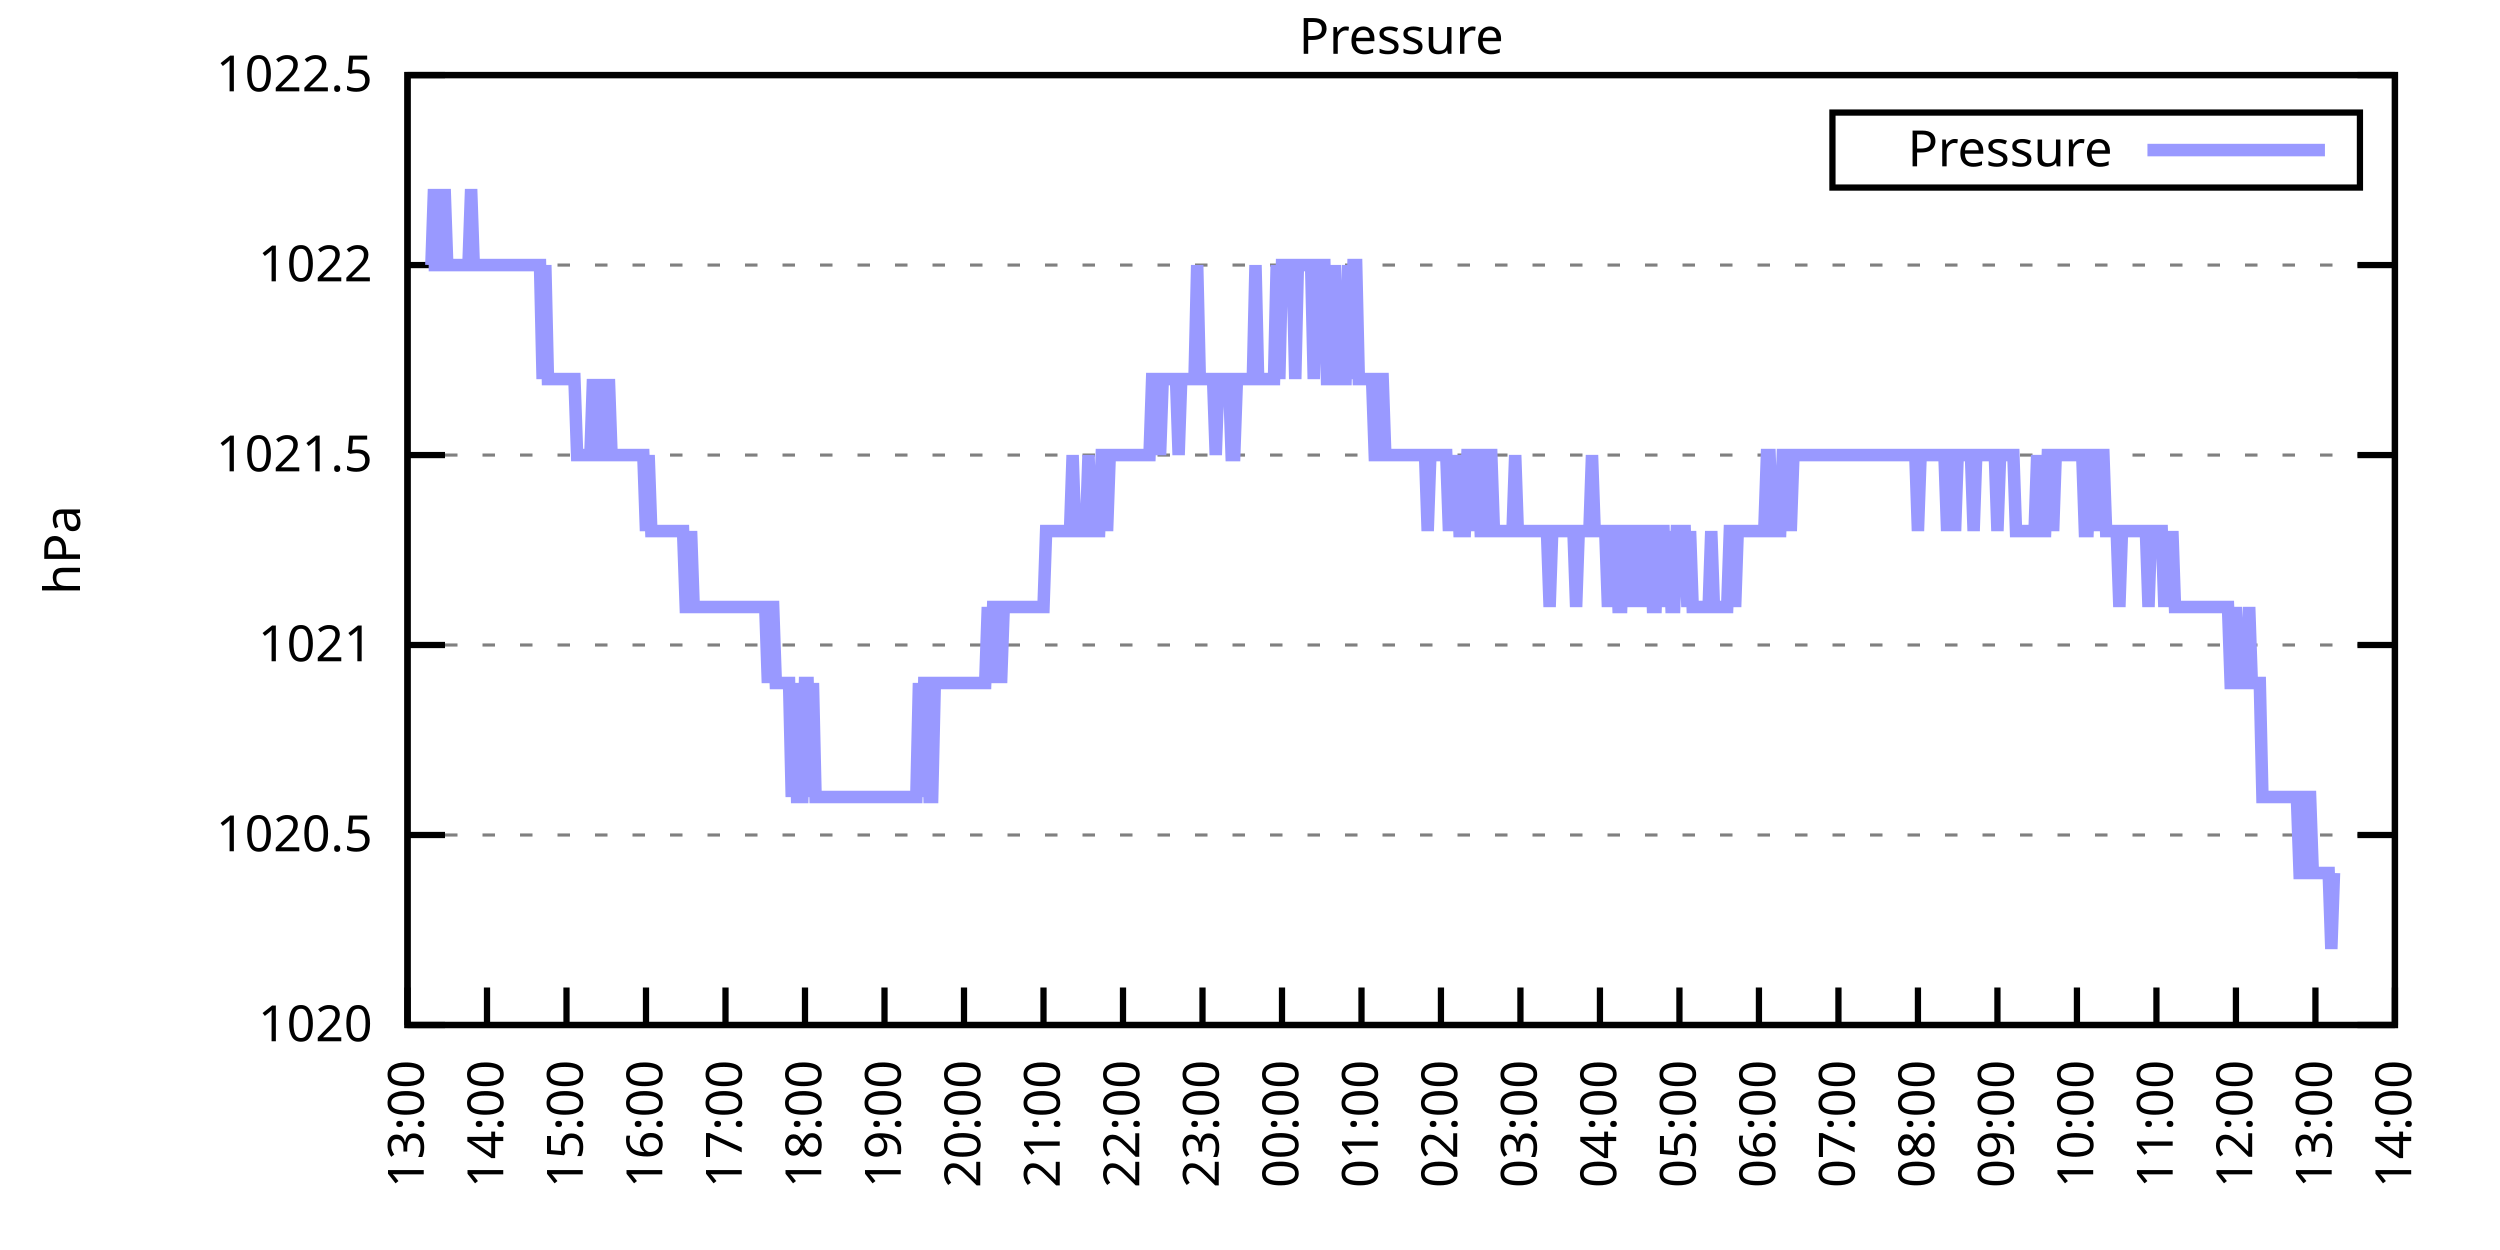
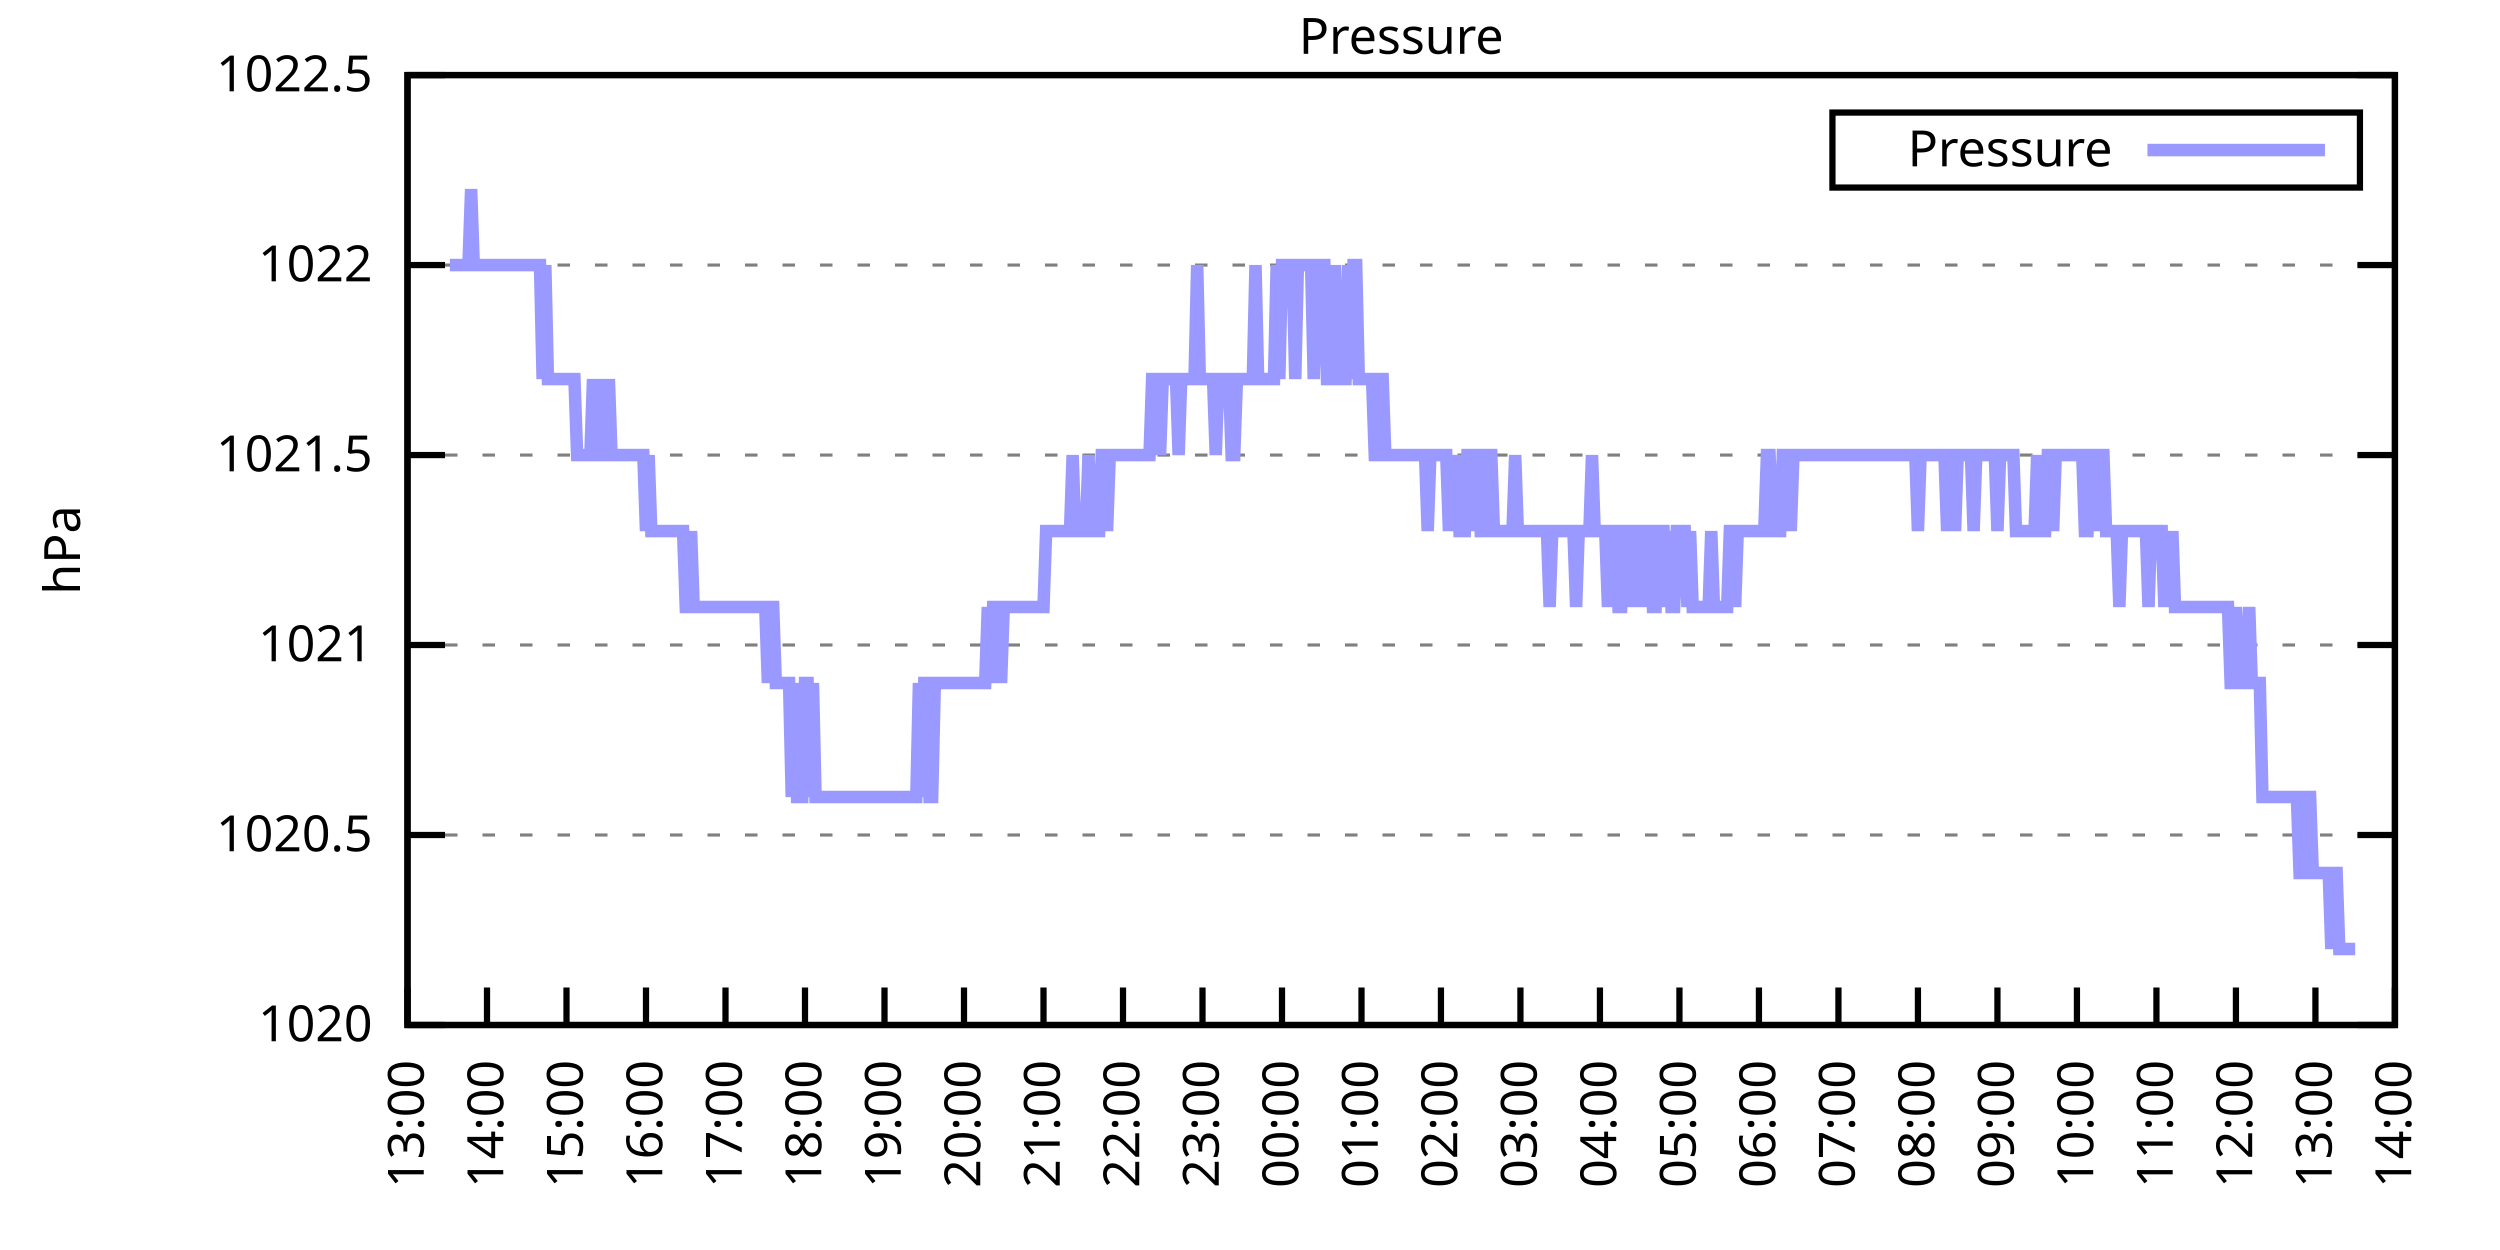
<svg xmlns="http://www.w3.org/2000/svg" xmlns:xlink="http://www.w3.org/1999/xlink" width="400" height="200" viewBox="0 0 400 200">
  <g id="gnuplot_canvas">
    <rect x="0" y="0" width="400" height="200" fill="none" />
    <defs>
      <circle id="gpDot" r="0.5" stroke-width="0.5" stroke="currentColor" />
      <path id="gpPt0" stroke-width="0.333" stroke="currentColor" d="M-1,0 h2 M0,-1 v2" />
      <path id="gpPt1" stroke-width="0.333" stroke="currentColor" d="M-1,-1 L1,1 M1,-1 L-1,1" />
      <path id="gpPt2" stroke-width="0.333" stroke="currentColor" d="M-1,0 L1,0 M0,-1 L0,1 M-1,-1 L1,1 M-1,1 L1,-1" />
      <rect id="gpPt3" stroke-width="0.333" stroke="currentColor" x="-1" y="-1" width="2" height="2" />
      <rect id="gpPt4" stroke-width="0.333" stroke="currentColor" fill="currentColor" x="-1" y="-1" width="2" height="2" />
      <circle id="gpPt5" stroke-width="0.333" stroke="currentColor" cx="0" cy="0" r="1" />
      <use xlink:href="#gpPt5" id="gpPt6" fill="currentColor" stroke="none" />
      <path id="gpPt7" stroke-width="0.333" stroke="currentColor" d="M0,-1.33 L-1.33,0.67 L1.33,0.67 z" />
      <use xlink:href="#gpPt7" id="gpPt8" fill="currentColor" stroke="none" />
      <use xlink:href="#gpPt7" id="gpPt9" stroke="currentColor" transform="rotate(180)" />
      <use xlink:href="#gpPt9" id="gpPt10" fill="currentColor" stroke="none" />
      <use xlink:href="#gpPt3" id="gpPt11" stroke="currentColor" transform="rotate(45)" />
      <use xlink:href="#gpPt11" id="gpPt12" fill="currentColor" stroke="none" />
      <path id="gpPt13" stroke-width="0.333" stroke="currentColor" d="M0,1.330 L1.265,0.411 L0.782,-1.067 L-0.782,-1.076 L-1.265,0.411 z" />
      <use xlink:href="#gpPt13" id="gpPt14" fill="currentColor" stroke="none" />
      <filter id="textbox" filterUnits="objectBoundingBox" x="0" y="0" height="1" width="1">
        <feFlood flood-color="white" flood-opacity="1" result="bgnd" />
        <feComposite in="SourceGraphic" in2="bgnd" operator="atop" />
      </filter>
      <filter id="greybox" filterUnits="objectBoundingBox" x="0" y="0" height="1" width="1">
        <feFlood flood-color="lightgrey" flood-opacity="1" result="grey" />
        <feComposite in="SourceGraphic" in2="grey" operator="atop" />
      </filter>
    </defs>
    <g fill="none" color="white" stroke="currentColor" stroke-width="1.00" stroke-linecap="butt" stroke-linejoin="miter">
</g>
    <g fill="none" color="black" stroke="currentColor" stroke-width="1.00" stroke-linecap="butt" stroke-linejoin="miter">
      <g stroke="none" shape-rendering="crispEdges">
        <polygon fill="rgb(255, 255, 255)" points="65.20,164.00 383.18,164.00 383.18,12.02 65.20,12.02 " />
      </g>
    </g>
    <g fill="none" color="black" stroke="currentColor" stroke-width="1.00" stroke-linecap="butt" stroke-linejoin="miter">
</g>
    <g fill="none" color="black" stroke="black" stroke-width="0.50" stroke-linecap="butt" stroke-linejoin="miter">
</g>
    <g fill="none" color="gray" stroke="currentColor" stroke-width="0.50" stroke-linecap="butt" stroke-linejoin="miter">
      <path stroke="gray" stroke-dasharray="2,4" class="gridline" d="M65.20,164.00 L383.19,164.00  " />
    </g>
    <g fill="none" color="gray" stroke="gray" stroke-width="1.00" stroke-linecap="butt" stroke-linejoin="miter">
</g>
    <g fill="none" color="black" stroke="currentColor" stroke-width="1.00" stroke-linecap="butt" stroke-linejoin="miter">
      <path stroke="black" d="M65.20,164.00 L71.20,164.00 M383.19,164.00 L377.19,164.00  " />
      <g transform="translate(59.60,166.60)" stroke="none" fill="black" font-family="Sans" font-size="8.00" text-anchor="end">
        <text>
          <tspan font-family="Sans"> 1020</tspan>
        </text>
      </g>
    </g>
    <g fill="none" color="black" stroke="currentColor" stroke-width="1.00" stroke-linecap="butt" stroke-linejoin="miter">
</g>
    <g fill="none" color="black" stroke="black" stroke-width="0.50" stroke-linecap="butt" stroke-linejoin="miter">
</g>
    <g fill="none" color="gray" stroke="currentColor" stroke-width="0.50" stroke-linecap="butt" stroke-linejoin="miter">
      <path stroke="gray" stroke-dasharray="2,4" class="gridline" d="M65.20,133.60 L383.19,133.60  " />
    </g>
    <g fill="none" color="gray" stroke="gray" stroke-width="1.00" stroke-linecap="butt" stroke-linejoin="miter">
</g>
    <g fill="none" color="black" stroke="currentColor" stroke-width="1.00" stroke-linecap="butt" stroke-linejoin="miter">
      <path stroke="black" d="M65.20,133.60 L71.20,133.60 M383.19,133.60 L377.19,133.60  " />
      <g transform="translate(59.60,136.20)" stroke="none" fill="black" font-family="Sans" font-size="8.00" text-anchor="end">
        <text>
          <tspan font-family="Sans"> 1020.5</tspan>
        </text>
      </g>
    </g>
    <g fill="none" color="black" stroke="currentColor" stroke-width="1.00" stroke-linecap="butt" stroke-linejoin="miter">
</g>
    <g fill="none" color="black" stroke="black" stroke-width="0.50" stroke-linecap="butt" stroke-linejoin="miter">
</g>
    <g fill="none" color="gray" stroke="currentColor" stroke-width="0.50" stroke-linecap="butt" stroke-linejoin="miter">
      <path stroke="gray" stroke-dasharray="2,4" class="gridline" d="M65.20,103.20 L383.19,103.20  " />
    </g>
    <g fill="none" color="gray" stroke="gray" stroke-width="1.00" stroke-linecap="butt" stroke-linejoin="miter">
</g>
    <g fill="none" color="black" stroke="currentColor" stroke-width="1.00" stroke-linecap="butt" stroke-linejoin="miter">
      <path stroke="black" d="M65.20,103.20 L71.20,103.20 M383.19,103.20 L377.19,103.20  " />
      <g transform="translate(59.60,105.80)" stroke="none" fill="black" font-family="Sans" font-size="8.00" text-anchor="end">
        <text>
          <tspan font-family="Sans"> 1021</tspan>
        </text>
      </g>
    </g>
    <g fill="none" color="black" stroke="currentColor" stroke-width="1.00" stroke-linecap="butt" stroke-linejoin="miter">
</g>
    <g fill="none" color="black" stroke="black" stroke-width="0.50" stroke-linecap="butt" stroke-linejoin="miter">
</g>
    <g fill="none" color="gray" stroke="currentColor" stroke-width="0.50" stroke-linecap="butt" stroke-linejoin="miter">
      <path stroke="gray" stroke-dasharray="2,4" class="gridline" d="M65.20,72.81 L383.19,72.81  " />
    </g>
    <g fill="none" color="gray" stroke="gray" stroke-width="1.00" stroke-linecap="butt" stroke-linejoin="miter">
</g>
    <g fill="none" color="black" stroke="currentColor" stroke-width="1.00" stroke-linecap="butt" stroke-linejoin="miter">
      <path stroke="black" d="M65.20,72.81 L71.20,72.81 M383.19,72.81 L377.19,72.81  " />
      <g transform="translate(59.60,75.41)" stroke="none" fill="black" font-family="Sans" font-size="8.00" text-anchor="end">
        <text>
          <tspan font-family="Sans"> 1021.5</tspan>
        </text>
      </g>
    </g>
    <g fill="none" color="black" stroke="currentColor" stroke-width="1.00" stroke-linecap="butt" stroke-linejoin="miter">
</g>
    <g fill="none" color="black" stroke="black" stroke-width="0.50" stroke-linecap="butt" stroke-linejoin="miter">
</g>
    <g fill="none" color="gray" stroke="currentColor" stroke-width="0.50" stroke-linecap="butt" stroke-linejoin="miter">
      <path stroke="gray" stroke-dasharray="2,4" class="gridline" d="M65.20,42.41 L383.19,42.41  " />
    </g>
    <g fill="none" color="gray" stroke="gray" stroke-width="1.00" stroke-linecap="butt" stroke-linejoin="miter">
</g>
    <g fill="none" color="black" stroke="currentColor" stroke-width="1.00" stroke-linecap="butt" stroke-linejoin="miter">
      <path stroke="black" d="M65.20,42.41 L71.20,42.41 M383.19,42.41 L377.19,42.41  " />
      <g transform="translate(59.60,45.01)" stroke="none" fill="black" font-family="Sans" font-size="8.00" text-anchor="end">
        <text>
          <tspan font-family="Sans"> 1022</tspan>
        </text>
      </g>
    </g>
    <g fill="none" color="black" stroke="currentColor" stroke-width="1.00" stroke-linecap="butt" stroke-linejoin="miter">
</g>
    <g fill="none" color="black" stroke="black" stroke-width="0.50" stroke-linecap="butt" stroke-linejoin="miter">
</g>
    <g fill="none" color="gray" stroke="currentColor" stroke-width="0.50" stroke-linecap="butt" stroke-linejoin="miter">
      <path stroke="gray" stroke-dasharray="2,4" class="gridline" d="M65.20,12.01 L383.19,12.01  " />
    </g>
    <g fill="none" color="gray" stroke="gray" stroke-width="1.00" stroke-linecap="butt" stroke-linejoin="miter">
</g>
    <g fill="none" color="black" stroke="currentColor" stroke-width="1.00" stroke-linecap="butt" stroke-linejoin="miter">
      <path stroke="black" d="M65.20,12.01 L71.20,12.01 M383.19,12.01 L377.19,12.01  " />
      <g transform="translate(59.60,14.61)" stroke="none" fill="black" font-family="Sans" font-size="8.00" text-anchor="end">
        <text>
          <tspan font-family="Sans"> 1022.5</tspan>
        </text>
      </g>
    </g>
    <g fill="none" color="black" stroke="currentColor" stroke-width="1.00" stroke-linecap="butt" stroke-linejoin="miter">
      <path stroke="black" d="M65.20,164.00 L65.20,158.00  " />
      <g transform="translate(67.80,169.60) rotate(270.00)" stroke="none" fill="black" font-family="Sans" font-size="8.00" text-anchor="end">
        <text>
          <tspan font-family="Sans">13:00</tspan>
        </text>
      </g>
    </g>
    <g fill="none" color="black" stroke="currentColor" stroke-width="1.00" stroke-linecap="butt" stroke-linejoin="miter">
      <path stroke="black" d="M77.92,164.00 L77.92,158.00  " />
      <g transform="translate(80.52,169.60) rotate(270.00)" stroke="none" fill="black" font-family="Sans" font-size="8.00" text-anchor="end">
        <text>
          <tspan font-family="Sans">14:00</tspan>
        </text>
      </g>
    </g>
    <g fill="none" color="black" stroke="currentColor" stroke-width="1.00" stroke-linecap="butt" stroke-linejoin="miter">
      <path stroke="black" d="M90.64,164.00 L90.64,158.00  " />
      <g transform="translate(93.24,169.60) rotate(270.00)" stroke="none" fill="black" font-family="Sans" font-size="8.00" text-anchor="end">
        <text>
          <tspan font-family="Sans">15:00</tspan>
        </text>
      </g>
    </g>
    <g fill="none" color="black" stroke="currentColor" stroke-width="1.00" stroke-linecap="butt" stroke-linejoin="miter">
      <path stroke="black" d="M103.36,164.00 L103.36,158.00  " />
      <g transform="translate(105.96,169.60) rotate(270.00)" stroke="none" fill="black" font-family="Sans" font-size="8.00" text-anchor="end">
        <text>
          <tspan font-family="Sans">16:00</tspan>
        </text>
      </g>
    </g>
    <g fill="none" color="black" stroke="currentColor" stroke-width="1.00" stroke-linecap="butt" stroke-linejoin="miter">
      <path stroke="black" d="M116.08,164.00 L116.08,158.00  " />
      <g transform="translate(118.68,169.60) rotate(270.00)" stroke="none" fill="black" font-family="Sans" font-size="8.00" text-anchor="end">
        <text>
          <tspan font-family="Sans">17:00</tspan>
        </text>
      </g>
    </g>
    <g fill="none" color="black" stroke="currentColor" stroke-width="1.00" stroke-linecap="butt" stroke-linejoin="miter">
      <path stroke="black" d="M128.80,164.00 L128.80,158.00  " />
      <g transform="translate(131.40,169.60) rotate(270.00)" stroke="none" fill="black" font-family="Sans" font-size="8.00" text-anchor="end">
        <text>
          <tspan font-family="Sans">18:00</tspan>
        </text>
      </g>
    </g>
    <g fill="none" color="black" stroke="currentColor" stroke-width="1.00" stroke-linecap="butt" stroke-linejoin="miter">
      <path stroke="black" d="M141.52,164.00 L141.52,158.00  " />
      <g transform="translate(144.12,169.60) rotate(270.00)" stroke="none" fill="black" font-family="Sans" font-size="8.00" text-anchor="end">
        <text>
          <tspan font-family="Sans">19:00</tspan>
        </text>
      </g>
    </g>
    <g fill="none" color="black" stroke="currentColor" stroke-width="1.00" stroke-linecap="butt" stroke-linejoin="miter">
      <path stroke="black" d="M154.24,164.00 L154.24,158.00  " />
      <g transform="translate(156.84,169.60) rotate(270.00)" stroke="none" fill="black" font-family="Sans" font-size="8.00" text-anchor="end">
        <text>
          <tspan font-family="Sans">20:00</tspan>
        </text>
      </g>
    </g>
    <g fill="none" color="black" stroke="currentColor" stroke-width="1.00" stroke-linecap="butt" stroke-linejoin="miter">
      <path stroke="black" d="M166.96,164.00 L166.96,158.00  " />
      <g transform="translate(169.56,169.60) rotate(270.00)" stroke="none" fill="black" font-family="Sans" font-size="8.00" text-anchor="end">
        <text>
          <tspan font-family="Sans">21:00</tspan>
        </text>
      </g>
    </g>
    <g fill="none" color="black" stroke="currentColor" stroke-width="1.00" stroke-linecap="butt" stroke-linejoin="miter">
      <path stroke="black" d="M179.68,164.00 L179.68,158.00  " />
      <g transform="translate(182.28,169.60) rotate(270.00)" stroke="none" fill="black" font-family="Sans" font-size="8.00" text-anchor="end">
        <text>
          <tspan font-family="Sans">22:00</tspan>
        </text>
      </g>
    </g>
    <g fill="none" color="black" stroke="currentColor" stroke-width="1.00" stroke-linecap="butt" stroke-linejoin="miter">
      <path stroke="black" d="M192.40,164.00 L192.40,158.00  " />
      <g transform="translate(195.00,169.60) rotate(270.00)" stroke="none" fill="black" font-family="Sans" font-size="8.00" text-anchor="end">
        <text>
          <tspan font-family="Sans">23:00</tspan>
        </text>
      </g>
    </g>
    <g fill="none" color="black" stroke="currentColor" stroke-width="1.00" stroke-linecap="butt" stroke-linejoin="miter">
      <path stroke="black" d="M205.12,164.00 L205.12,158.00  " />
      <g transform="translate(207.72,169.60) rotate(270.00)" stroke="none" fill="black" font-family="Sans" font-size="8.00" text-anchor="end">
        <text>
          <tspan font-family="Sans">00:00</tspan>
        </text>
      </g>
    </g>
    <g fill="none" color="black" stroke="currentColor" stroke-width="1.00" stroke-linecap="butt" stroke-linejoin="miter">
      <path stroke="black" d="M217.84,164.00 L217.84,158.00  " />
      <g transform="translate(220.44,169.60) rotate(270.00)" stroke="none" fill="black" font-family="Sans" font-size="8.00" text-anchor="end">
        <text>
          <tspan font-family="Sans">01:00</tspan>
        </text>
      </g>
    </g>
    <g fill="none" color="black" stroke="currentColor" stroke-width="1.00" stroke-linecap="butt" stroke-linejoin="miter">
      <path stroke="black" d="M230.55,164.00 L230.55,158.00  " />
      <g transform="translate(233.15,169.60) rotate(270.00)" stroke="none" fill="black" font-family="Sans" font-size="8.00" text-anchor="end">
        <text>
          <tspan font-family="Sans">02:00</tspan>
        </text>
      </g>
    </g>
    <g fill="none" color="black" stroke="currentColor" stroke-width="1.00" stroke-linecap="butt" stroke-linejoin="miter">
      <path stroke="black" d="M243.27,164.00 L243.27,158.00  " />
      <g transform="translate(245.87,169.60) rotate(270.00)" stroke="none" fill="black" font-family="Sans" font-size="8.00" text-anchor="end">
        <text>
          <tspan font-family="Sans">03:00</tspan>
        </text>
      </g>
    </g>
    <g fill="none" color="black" stroke="currentColor" stroke-width="1.00" stroke-linecap="butt" stroke-linejoin="miter">
      <path stroke="black" d="M255.99,164.00 L255.99,158.00  " />
      <g transform="translate(258.59,169.60) rotate(270.00)" stroke="none" fill="black" font-family="Sans" font-size="8.00" text-anchor="end">
        <text>
          <tspan font-family="Sans">04:00</tspan>
        </text>
      </g>
    </g>
    <g fill="none" color="black" stroke="currentColor" stroke-width="1.00" stroke-linecap="butt" stroke-linejoin="miter">
      <path stroke="black" d="M268.71,164.00 L268.71,158.00  " />
      <g transform="translate(271.31,169.60) rotate(270.00)" stroke="none" fill="black" font-family="Sans" font-size="8.00" text-anchor="end">
        <text>
          <tspan font-family="Sans">05:00</tspan>
        </text>
      </g>
    </g>
    <g fill="none" color="black" stroke="currentColor" stroke-width="1.00" stroke-linecap="butt" stroke-linejoin="miter">
      <path stroke="black" d="M281.43,164.00 L281.43,158.00  " />
      <g transform="translate(284.03,169.60) rotate(270.00)" stroke="none" fill="black" font-family="Sans" font-size="8.00" text-anchor="end">
        <text>
          <tspan font-family="Sans">06:00</tspan>
        </text>
      </g>
    </g>
    <g fill="none" color="black" stroke="currentColor" stroke-width="1.00" stroke-linecap="butt" stroke-linejoin="miter">
      <path stroke="black" d="M294.15,164.00 L294.15,158.00  " />
      <g transform="translate(296.75,169.60) rotate(270.00)" stroke="none" fill="black" font-family="Sans" font-size="8.00" text-anchor="end">
        <text>
          <tspan font-family="Sans">07:00</tspan>
        </text>
      </g>
    </g>
    <g fill="none" color="black" stroke="currentColor" stroke-width="1.00" stroke-linecap="butt" stroke-linejoin="miter">
      <path stroke="black" d="M306.87,164.00 L306.87,158.00  " />
      <g transform="translate(309.47,169.60) rotate(270.00)" stroke="none" fill="black" font-family="Sans" font-size="8.00" text-anchor="end">
        <text>
          <tspan font-family="Sans">08:00</tspan>
        </text>
      </g>
    </g>
    <g fill="none" color="black" stroke="currentColor" stroke-width="1.00" stroke-linecap="butt" stroke-linejoin="miter">
      <path stroke="black" d="M319.59,164.00 L319.59,158.00  " />
      <g transform="translate(322.19,169.60) rotate(270.00)" stroke="none" fill="black" font-family="Sans" font-size="8.00" text-anchor="end">
        <text>
          <tspan font-family="Sans">09:00</tspan>
        </text>
      </g>
    </g>
    <g fill="none" color="black" stroke="currentColor" stroke-width="1.00" stroke-linecap="butt" stroke-linejoin="miter">
      <path stroke="black" d="M332.31,164.00 L332.31,158.00  " />
      <g transform="translate(334.91,169.60) rotate(270.00)" stroke="none" fill="black" font-family="Sans" font-size="8.00" text-anchor="end">
        <text>
          <tspan font-family="Sans">10:00</tspan>
        </text>
      </g>
    </g>
    <g fill="none" color="black" stroke="currentColor" stroke-width="1.00" stroke-linecap="butt" stroke-linejoin="miter">
      <path stroke="black" d="M345.03,164.00 L345.03,158.00  " />
      <g transform="translate(347.63,169.60) rotate(270.00)" stroke="none" fill="black" font-family="Sans" font-size="8.00" text-anchor="end">
        <text>
          <tspan font-family="Sans">11:00</tspan>
        </text>
      </g>
    </g>
    <g fill="none" color="black" stroke="currentColor" stroke-width="1.00" stroke-linecap="butt" stroke-linejoin="miter">
      <path stroke="black" d="M357.75,164.00 L357.75,158.00  " />
      <g transform="translate(360.35,169.60) rotate(270.00)" stroke="none" fill="black" font-family="Sans" font-size="8.00" text-anchor="end">
        <text>
          <tspan font-family="Sans">12:00</tspan>
        </text>
      </g>
    </g>
    <g fill="none" color="black" stroke="currentColor" stroke-width="1.00" stroke-linecap="butt" stroke-linejoin="miter">
      <path stroke="black" d="M370.47,164.00 L370.47,158.00  " />
      <g transform="translate(373.07,169.60) rotate(270.00)" stroke="none" fill="black" font-family="Sans" font-size="8.00" text-anchor="end">
        <text>
          <tspan font-family="Sans">13:00</tspan>
        </text>
      </g>
    </g>
    <g fill="none" color="black" stroke="currentColor" stroke-width="1.00" stroke-linecap="butt" stroke-linejoin="miter">
      <path stroke="black" d="M383.19,164.00 L383.19,158.00  " />
      <g transform="translate(385.79,169.60) rotate(270.00)" stroke="none" fill="black" font-family="Sans" font-size="8.00" text-anchor="end">
        <text>
          <tspan font-family="Sans">14:00</tspan>
        </text>
      </g>
    </g>
    <g fill="none" color="black" stroke="currentColor" stroke-width="1.00" stroke-linecap="butt" stroke-linejoin="miter">
</g>
    <g fill="none" color="black" stroke="currentColor" stroke-width="1.00" stroke-linecap="butt" stroke-linejoin="miter">
      <path stroke="black" d="M65.20,12.01 L65.20,164.00 L383.19,164.00 L383.19,12.01 L65.20,12.01 Z  " />
    </g>
    <g fill="none" color="black" stroke="currentColor" stroke-width="1.00" stroke-linecap="butt" stroke-linejoin="miter">
</g>
    <g fill="none" color="black" stroke="currentColor" stroke-width="1.00" stroke-linecap="butt" stroke-linejoin="miter">
      <path stroke="black" d="M293.19,30.01 L293.19,18.01 L377.59,18.01 L377.59,30.01 L293.19,30.01 Z  " />
    </g>
    <g id="Pressure_plot_1">
      <g fill="none" color="white" stroke="black" stroke-width="2.00" stroke-linecap="butt" stroke-linejoin="miter">
</g>
      <g fill="none" color="black" stroke="currentColor" stroke-width="2.00" stroke-linecap="butt" stroke-linejoin="miter">
        <g transform="translate(337.99,26.61)" stroke="none" fill="black" font-family="Sans" font-size="8.00" text-anchor="end">
          <text>
            <tspan font-family="Sans">Pressure</tspan>
          </text>
        </g>
      </g>
      <g fill="none" color="black" stroke="currentColor" stroke-width="2.00" stroke-linecap="butt" stroke-linejoin="miter">
-         <path stroke="rgb(153, 153, 255)" d="M343.59,24.01 L371.99,24.01 M68.59,42.41 L69.02,42.41 L69.44,30.25 L69.86,42.41 L70.29,42.41 L70.71,42.41   L71.14,30.25 L71.56,42.41 L71.98,42.41 L72.41,42.41 L72.83,42.41 L73.26,42.41 L73.68,42.41 L74.10,42.41   L74.53,42.41 L74.95,42.41 L75.38,30.25 L75.80,42.41 L76.22,42.41 L76.65,42.41 L77.07,42.41 L77.92,42.41   L78.34,42.41 L78.77,42.41 L79.19,42.41 L79.62,42.41 L80.04,42.41 L80.46,42.41 L80.89,42.41 L81.31,42.41   L81.74,42.41 L82.16,42.41 L82.58,42.41 L83.01,42.41 L83.43,42.41 L83.86,42.41 L84.28,42.41 L84.70,42.41   L85.13,42.41 L85.55,42.41 L85.98,42.41 L86.40,42.41 L86.82,60.65 L87.25,42.41 L87.67,60.65 L88.10,60.65   L88.52,60.65 L88.94,60.65 L89.37,60.65 L89.79,60.65 L90.22,60.65 L90.64,60.65 L91.06,60.65 L91.49,60.65   L91.91,60.65 L92.34,72.81 L92.76,72.81 L93.18,72.81 L93.61,72.81 L94.03,72.81 L94.46,72.81 L94.88,60.65   L95.30,72.81 L95.73,72.81 L96.15,60.65 L96.58,72.81 L97.00,72.81 L97.42,60.65 L97.85,72.81 L98.27,72.81   L98.69,72.81 L99.12,72.81 L99.54,72.81 L99.97,72.81 L100.39,72.81 L100.81,72.81 L101.24,72.81 L101.66,72.81   L102.09,72.81 L102.51,72.81 L102.93,72.81 L103.36,84.97 L103.78,72.81 L104.21,84.97 L104.63,84.97 L105.05,84.97   L105.48,84.97 L105.90,84.97 L106.33,84.97 L106.75,84.97 L107.17,84.97 L107.60,84.97 L108.02,84.97 L108.45,84.97   L108.87,84.97 L109.29,84.97 L109.72,97.12 L110.14,97.12 L110.57,84.97 L110.99,97.12 L111.41,97.12 L111.84,97.12   L112.26,97.12 L112.69,97.12 L113.11,97.12 L113.53,97.12 L113.96,97.12 L114.38,97.12 L114.81,97.12 L115.23,97.12   L115.65,97.12 L116.08,97.12 L116.50,97.12 L116.93,97.12 L117.35,97.12 L117.77,97.12 L118.20,97.12 L118.62,97.12   L119.05,97.12 L119.47,97.12 L119.89,97.12 L120.32,97.12 L120.74,97.12 L121.17,97.12 L121.59,97.12 L122.01,97.12   L122.44,97.12 L122.86,109.28 L123.29,97.12 L123.71,97.12 L124.13,109.28 L124.56,109.28 L124.98,109.28 L125.41,109.28   L125.83,109.28 L126.25,109.28 L126.68,127.52 L127.10,109.28 L127.53,127.52 L127.95,127.52 L128.37,127.52 L128.80,109.28   L129.22,109.28 L129.65,127.52 L130.07,109.28 L130.49,127.52 L130.92,127.52 L131.34,127.52 L131.77,127.52 L132.19,127.52   L132.61,127.52 L133.04,127.52 L133.46,127.52 L133.89,127.52 L134.31,127.52 L134.73,127.52 L135.16,127.52 L135.58,127.52   L136.01,127.52 L136.43,127.52 L136.85,127.52 L137.28,127.52 L137.70,127.52 L138.13,127.52 L138.55,127.52 L138.97,127.52   L139.40,127.52 L139.82,127.52 L140.25,127.52 L140.67,127.52 L141.09,127.52 L141.52,127.52 L141.94,127.52 L142.37,127.52   L142.79,127.52 L143.21,127.52 L143.64,127.52 L144.06,127.52 L144.49,127.52 L144.91,127.52 L145.33,127.52 L145.76,127.52   L146.18,127.52 L146.61,127.52 L147.03,109.28 L147.45,127.52 L147.88,109.28 L148.30,109.28 L148.73,127.52 L149.15,127.52   L149.57,109.28 L150.00,109.28 L150.42,109.28 L150.85,109.28 L151.27,109.28 L151.69,109.28 L152.12,109.28 L152.54,109.28   L152.97,109.28 L153.39,109.28 L153.81,109.28 L154.24,109.28 L154.66,109.28 L155.09,109.28 L155.51,109.28 L155.93,109.28   L156.36,109.28 L156.78,109.28 L157.21,109.28 L157.63,109.28 L158.05,97.12 L158.48,109.28 L158.90,97.12 L159.33,97.12   L159.75,97.12 L160.17,109.28 L160.60,97.12 L161.02,97.12 L161.44,97.12 L161.87,97.12 L162.29,97.12 L162.72,97.12   L163.14,97.12 L163.56,97.12 L163.99,97.12 L164.41,97.12 L164.84,97.12 L165.26,97.12 L165.68,97.12 L166.11,97.12   L166.53,97.12 L166.96,97.12 L167.38,84.97 L167.80,84.97 L168.23,84.97 L168.65,84.97 L169.08,84.97 L169.50,84.97   L169.92,84.97 L170.35,84.97 L170.77,84.97 L171.20,84.97 L171.62,72.81 L172.04,84.97 L172.47,84.97 L172.89,84.97   L173.32,84.97 L173.74,84.97 L174.16,72.81 L174.59,84.97 L175.01,84.97 L175.44,84.97 L175.86,84.97 L176.28,72.81   L176.71,72.81 L177.13,84.97 L177.56,72.81 L177.98,72.81 L178.40,72.81 L178.83,72.81 L179.25,72.81 L179.68,72.81   L180.10,72.81 L180.52,72.81 L180.95,72.81 L181.37,72.81 L181.80,72.81 L182.22,72.81 L182.64,72.81 L183.07,72.81   L183.49,72.81 L183.92,72.81 L184.34,60.65 L184.76,60.65 L185.19,60.65 L185.61,72.81 L186.04,60.65 L186.46,60.65   L186.88,60.65 L187.31,60.65 L187.73,60.65 L188.16,60.65 L188.58,72.81 L189.00,60.65 L189.43,60.65 L189.85,60.65   L190.28,60.65 L190.70,60.65 L191.12,60.65 L191.55,42.41 L191.97,60.65 L192.40,60.65 L192.82,60.65 L193.24,60.65   L193.67,60.65 L194.09,60.65 L194.52,72.81 L194.94,60.65 L195.36,60.65 L195.79,60.65 L196.21,60.65 L196.64,60.65   L197.06,72.81 L197.48,72.81 L197.91,60.65 L198.33,60.65 L198.76,60.65 L199.18,60.65 L199.60,60.65 L200.03,60.65   L200.45,60.65 L200.88,42.41 L201.30,60.65 L201.72,60.65 L202.15,60.65 L202.57,60.65 L203.00,60.65 L203.42,60.65   L203.84,60.65 L204.27,42.41 L204.69,60.65 L205.12,42.41 L205.54,42.41 L205.96,42.41 L206.39,42.41 L206.81,42.41   L207.24,60.65 L207.66,42.41 L208.08,42.41 L208.51,42.41 L208.93,42.41 L209.36,42.41 L209.78,42.41 L210.20,60.65   L210.63,42.41 L211.05,42.41 L211.48,42.41 L211.90,42.41 L212.32,60.65 L212.75,60.65 L213.17,60.65 L213.60,42.41   L214.02,60.65 L214.44,60.65 L214.87,60.65 L215.29,60.65 L215.72,42.41 L216.14,60.65 L216.56,42.41 L216.99,42.41   L217.41,60.65 L217.84,60.65 L218.26,60.65 L218.68,60.65 L219.11,60.65 L219.53,60.65 L219.96,72.81 L220.38,72.81   L220.80,60.65 L221.23,60.65 L221.65,72.81 L222.08,72.81 L222.50,72.81 L222.92,72.81 L223.35,72.81 L223.77,72.81   L224.20,72.81 L224.62,72.81 L225.04,72.81 L225.47,72.81 L225.89,72.81 L226.31,72.81 L226.74,72.81 L227.16,72.81   L227.59,72.81 L228.01,72.81 L228.43,84.97 L228.86,72.81 L229.28,72.81 L229.71,72.81 L230.13,72.81 L230.55,72.81   L230.98,72.81 L231.40,72.81 L231.83,84.97 L232.25,72.81 L232.67,84.97 L233.10,72.81 L233.52,84.97 L233.95,84.97   L234.37,84.97 L234.79,72.81 L235.22,72.81 L235.64,84.97 L236.07,72.81 L236.49,72.81 L236.91,84.97 L237.34,84.97   L237.76,84.97 L238.19,72.81 L238.61,72.81 L239.03,84.97 L239.46,84.97 L239.88,84.97 L240.31,84.97 L240.73,84.97   L241.15,84.97 L241.58,84.97 L242.00,84.97 L242.43,72.81 L242.85,84.97 L243.27,84.97 L243.70,84.97 L244.12,84.97   L244.55,84.97 L244.97,84.97 L245.39,84.97 L245.82,84.97 L246.24,84.97 L246.67,84.97 L247.09,84.97 L247.51,84.97   L247.94,97.12 L248.36,84.97 L248.79,84.97 L249.21,84.97 L249.63,84.97 L250.06,84.97 L250.48,84.97 L250.91,84.97   L251.33,84.97 L251.75,84.97 L252.18,97.12 L252.60,84.97 L253.03,84.97 L253.45,84.97 L253.87,84.97 L254.30,84.97   L254.72,72.81 L255.15,84.97 L255.57,84.97 L255.99,84.97 L256.42,84.97 L256.84,84.97 L257.27,97.12 L257.69,84.97   L258.11,84.97 L258.54,84.97 L258.96,97.12 L259.39,97.12 L259.81,84.97 L260.23,84.97 L260.66,84.97 L261.08,97.12   L261.51,84.97 L261.93,84.97 L262.35,97.12 L262.78,84.97 L263.20,97.12 L263.63,84.97 L264.05,84.97 L264.47,97.12   L264.90,97.12 L265.32,84.97 L265.75,84.97 L266.17,84.97 L266.59,97.12 L267.02,84.97 L267.44,97.12 L267.87,97.12   L268.29,84.97 L268.71,84.97 L269.14,84.97 L269.56,84.97 L269.99,97.12 L270.41,84.97 L270.83,97.12 L271.26,97.12   L271.68,97.12 L272.11,97.12 L272.53,97.12 L272.95,97.12 L273.38,97.12 L273.80,84.97 L274.23,97.12 L274.65,97.12   L275.07,97.12 L275.50,97.12 L275.92,97.12 L276.35,97.12 L276.77,84.97 L277.19,84.97 L277.62,97.12 L278.04,84.97   L278.47,84.97 L278.89,84.97 L279.31,84.97 L279.74,84.97 L280.16,84.97 L280.59,84.97 L281.01,84.97 L281.43,84.97   L281.86,84.97 L282.28,84.97 L282.71,72.81 L283.13,72.81 L283.55,84.97 L283.98,84.97 L284.40,84.97 L284.83,84.97   L285.25,72.81 L285.67,72.81 L286.10,72.81 L286.52,84.97 L286.95,72.81 L287.37,72.81 L287.79,72.81 L288.22,72.81   L288.64,72.81 L289.06,72.81 L289.49,72.81 L289.91,72.81 L290.34,72.81 L290.76,72.81 L291.18,72.81 L291.61,72.81   L292.03,72.81 L292.46,72.81 L292.88,72.81 L293.30,72.81 L293.73,72.81 L294.15,72.81 L294.58,72.81 L295.00,72.81   L295.42,72.81 L295.85,72.81 L296.27,72.81 L296.70,72.81 L297.12,72.81 L297.54,72.81 L297.97,72.81 L298.39,72.81   L298.82,72.81 L299.24,72.81 L299.66,72.81 L300.09,72.81 L300.51,72.81 L300.94,72.81 L301.36,72.81 L301.78,72.81   L302.21,72.81 L302.63,72.81 L303.06,72.81 L303.48,72.81 L303.90,72.81 L304.33,72.81 L304.75,72.81 L305.18,72.81   L305.60,72.81 L306.02,72.81 L306.45,72.81 L306.87,84.97 L307.30,72.81 L307.72,72.81 L308.14,72.81 L308.57,72.81   L308.99,72.81 L309.42,72.81 L309.84,72.81 L310.26,72.81 L310.69,72.81 L311.11,72.81 L311.54,84.97 L311.96,72.81   L312.38,72.81 L312.81,84.97 L313.23,72.81 L313.66,72.81 L314.08,72.81 L314.50,72.81 L314.93,72.81 L315.35,72.81   L315.78,84.97 L316.20,72.81 L316.62,72.81 L317.05,72.81 L317.47,72.81 L317.90,72.81 L318.32,72.81 L318.74,72.81   L319.17,72.81 L319.59,84.97 L320.02,72.81 L320.44,72.81 L320.86,72.81 L321.29,72.81 L321.71,72.81 L322.14,72.81   L322.56,84.97 L322.98,84.97 L323.41,84.97 L323.83,84.97 L324.26,84.97 L324.68,84.97 L325.10,84.97 L325.53,84.97   L325.95,72.81 L326.38,84.97 L326.80,84.97 L327.22,84.97 L327.65,72.81 L328.07,72.81 L328.50,84.97 L328.92,72.81   L329.34,72.81 L329.77,72.81 L330.19,72.81 L330.62,72.81 L331.04,72.81 L331.46,72.81 L331.89,72.81 L332.31,72.81   L332.74,72.81 L333.16,72.81 L333.58,84.97 L334.01,84.97 L334.43,72.81 L334.86,72.81 L335.28,84.97 L335.70,72.81   L336.13,72.81 L336.55,72.81 L336.98,84.97 L337.40,84.97 L337.82,84.97 L338.25,84.97 L338.67,84.97 L339.10,97.12   L339.52,84.97 L339.94,84.97 L340.37,84.97 L340.79,84.97 L341.22,84.97 L341.64,84.97 L342.06,84.97 L342.49,84.97   L342.91,84.97 L343.34,84.97 L343.76,97.12 L344.18,84.97 L344.61,84.97 L345.03,84.97 L345.46,84.97 L345.88,84.97   L346.30,97.12 L346.73,84.97 L347.15,97.12 L347.58,84.97 L348.00,97.12 L348.42,97.12 L348.85,97.12 L349.27,97.12   L349.70,97.12 L350.12,97.12 L350.54,97.12 L350.97,97.12 L351.39,97.12 L351.81,97.12 L352.24,97.12 L352.66,97.12   L353.09,97.12 L353.51,97.12 L353.93,97.12 L354.36,97.12 L354.78,97.12 L355.21,97.12 L355.63,97.12 L356.05,97.12   L356.48,97.12 L356.90,109.28 L357.33,109.28 L357.75,97.12 L358.17,109.28 L358.60,109.28 L359.02,109.28 L359.45,109.28   L359.87,97.12 L360.29,109.28 L360.72,109.28 L361.14,109.28 L361.57,109.28 L361.99,127.52 L362.41,127.52 L362.84,127.52   L363.26,127.52 L363.69,127.52 L364.11,127.52 L364.53,127.52 L364.96,127.52 L365.38,127.52 L365.81,127.52 L366.23,127.52   L366.65,127.52 L367.08,127.52 L367.50,127.52 L367.93,139.68 L368.35,139.68 L368.77,127.52 L369.20,127.52 L369.62,127.52   L370.05,139.68 L370.47,139.68 L370.89,139.68 L371.32,139.68 L371.74,139.68 L372.17,139.68 L372.59,139.68 L373.01,151.84   L373.44,139.68  " />
+         <path stroke="rgb(153, 153, 255)" d="M343.59,24.01 L371.99,24.01 M71.98,42.41 L72.41,42.41 L72.83,42.41 L73.26,42.41 L73.68,42.41 L74.10,42.41   L74.53,42.41 L74.95,42.41 L75.38,30.25 L75.80,42.41 L76.22,42.41 L76.65,42.41 L77.07,42.41 L77.92,42.41   L78.34,42.41 L78.77,42.41 L79.19,42.41 L79.62,42.41 L80.04,42.41 L80.46,42.41 L80.89,42.41 L81.31,42.41   L81.74,42.41 L82.16,42.41 L82.58,42.41 L83.01,42.41 L83.43,42.41 L83.86,42.41 L84.28,42.41 L84.70,42.41   L85.13,42.41 L85.55,42.41 L85.98,42.41 L86.40,42.41 L86.82,60.65 L87.25,42.41 L87.67,60.65 L88.10,60.65   L88.52,60.65 L88.94,60.65 L89.37,60.65 L89.79,60.65 L90.22,60.65 L90.64,60.65 L91.06,60.65 L91.49,60.65   L91.91,60.65 L92.34,72.81 L92.76,72.81 L93.18,72.81 L93.61,72.81 L94.03,72.81 L94.46,72.81 L94.88,60.65   L95.30,72.81 L95.73,72.81 L96.15,60.65 L96.58,72.81 L97.00,72.81 L97.42,60.65 L97.85,72.81 L98.27,72.81   L98.69,72.81 L99.12,72.81 L99.54,72.81 L99.97,72.81 L100.39,72.81 L100.81,72.81 L101.24,72.81 L101.66,72.81   L102.09,72.81 L102.51,72.81 L102.93,72.81 L103.36,84.97 L103.78,72.81 L104.21,84.97 L104.63,84.97 L105.05,84.97   L105.48,84.97 L105.90,84.97 L106.33,84.97 L106.75,84.97 L107.17,84.97 L107.60,84.97 L108.02,84.97 L108.45,84.97   L108.87,84.97 L109.29,84.97 L109.72,97.12 L110.14,97.12 L110.57,84.97 L110.99,97.12 L111.41,97.12 L111.84,97.12   L112.26,97.12 L112.69,97.12 L113.11,97.12 L113.53,97.12 L113.96,97.12 L114.38,97.12 L114.81,97.12 L115.23,97.12   L115.65,97.12 L116.08,97.12 L116.50,97.12 L116.93,97.12 L117.35,97.12 L117.77,97.12 L118.20,97.12 L118.62,97.12   L119.05,97.12 L119.47,97.12 L119.89,97.12 L120.32,97.12 L120.74,97.12 L121.17,97.12 L121.59,97.12 L122.01,97.12   L122.44,97.12 L122.86,109.28 L123.29,97.12 L123.71,97.12 L124.13,109.28 L124.56,109.28 L124.98,109.28 L125.41,109.28   L125.83,109.28 L126.25,109.28 L126.68,127.52 L127.10,109.28 L127.53,127.52 L127.95,127.52 L128.37,127.52 L128.80,109.28   L129.22,109.28 L129.65,127.52 L130.07,109.28 L130.49,127.52 L130.92,127.52 L131.34,127.52 L131.77,127.52 L132.19,127.52   L132.61,127.52 L133.04,127.52 L133.46,127.52 L133.89,127.52 L134.31,127.52 L134.73,127.52 L135.16,127.52 L135.58,127.52   L136.01,127.52 L136.43,127.52 L136.85,127.52 L137.28,127.52 L137.70,127.52 L138.13,127.52 L138.55,127.52 L138.97,127.52   L139.40,127.52 L139.82,127.52 L140.25,127.52 L140.67,127.52 L141.09,127.52 L141.52,127.52 L141.94,127.52 L142.37,127.52   L142.79,127.52 L143.21,127.52 L143.64,127.52 L144.06,127.52 L144.49,127.52 L144.91,127.52 L145.33,127.52 L145.76,127.52   L146.18,127.52 L146.61,127.52 L147.03,109.28 L147.45,127.52 L147.88,109.28 L148.30,109.28 L148.73,127.52 L149.15,127.52   L149.57,109.28 L150.00,109.28 L150.42,109.28 L150.85,109.28 L151.27,109.28 L151.69,109.28 L152.12,109.28 L152.54,109.28   L152.97,109.28 L153.39,109.28 L153.81,109.28 L154.24,109.28 L154.66,109.28 L155.09,109.28 L155.51,109.28 L155.93,109.28   L156.36,109.28 L156.78,109.28 L157.21,109.28 L157.63,109.28 L158.05,97.12 L158.48,109.28 L158.90,97.12 L159.33,97.12   L159.75,97.12 L160.17,109.28 L160.60,97.12 L161.02,97.12 L161.44,97.12 L161.87,97.12 L162.29,97.12 L162.72,97.12   L163.14,97.12 L163.56,97.12 L163.99,97.12 L164.41,97.12 L164.84,97.12 L165.26,97.12 L165.68,97.12 L166.11,97.12   L166.53,97.12 L166.96,97.12 L167.38,84.97 L167.80,84.97 L168.23,84.97 L168.65,84.97 L169.08,84.97 L169.50,84.97   L169.92,84.97 L170.35,84.97 L170.77,84.97 L171.20,84.97 L171.62,72.81 L172.04,84.97 L172.47,84.97 L172.89,84.97   L173.32,84.97 L173.74,84.97 L174.16,72.81 L174.59,84.97 L175.01,84.97 L175.44,84.97 L175.86,84.97 L176.28,72.81   L176.71,72.81 L177.13,84.97 L177.56,72.81 L177.98,72.81 L178.40,72.81 L178.83,72.81 L179.25,72.81 L179.68,72.81   L180.10,72.81 L180.52,72.81 L180.95,72.81 L181.37,72.81 L181.80,72.81 L182.22,72.81 L182.64,72.81 L183.07,72.81   L183.49,72.81 L183.92,72.81 L184.34,60.65 L184.76,60.65 L185.19,60.65 L185.61,72.81 L186.04,60.65 L186.46,60.65   L186.88,60.65 L187.31,60.65 L187.73,60.65 L188.16,60.65 L188.58,72.81 L189.00,60.65 L189.43,60.65 L189.85,60.65   L190.28,60.65 L190.70,60.65 L191.12,60.65 L191.55,42.41 L191.97,60.65 L192.40,60.65 L192.82,60.65 L193.24,60.65   L193.67,60.65 L194.09,60.65 L194.52,72.81 L194.94,60.65 L195.36,60.65 L195.79,60.65 L196.21,60.65 L196.64,60.65   L197.06,72.81 L197.48,72.81 L197.91,60.65 L198.33,60.65 L198.76,60.65 L199.18,60.65 L199.60,60.65 L200.03,60.65   L200.45,60.65 L200.88,42.41 L201.30,60.65 L201.72,60.65 L202.15,60.65 L202.57,60.65 L203.00,60.65 L203.42,60.65   L203.84,60.65 L204.27,42.41 L204.69,60.65 L205.12,42.41 L205.54,42.41 L205.96,42.41 L206.39,42.41 L206.81,42.41   L207.24,60.65 L207.66,42.41 L208.08,42.41 L208.51,42.41 L208.93,42.41 L209.36,42.41 L209.78,42.41 L210.20,60.65   L210.63,42.41 L211.05,42.41 L211.48,42.41 L211.90,42.41 L212.32,60.65 L212.75,60.65 L213.17,60.65 L213.60,42.41   L214.02,60.65 L214.44,60.65 L214.87,60.65 L215.29,60.65 L215.72,42.41 L216.14,60.65 L216.56,42.41 L216.99,42.41   L217.41,60.65 L217.84,60.65 L218.26,60.65 L218.68,60.65 L219.11,60.65 L219.53,60.65 L219.96,72.81 L220.38,72.81   L220.80,60.65 L221.23,60.65 L221.65,72.81 L222.08,72.81 L222.50,72.81 L222.92,72.81 L223.35,72.81 L223.77,72.81   L224.20,72.81 L224.62,72.81 L225.04,72.81 L225.47,72.81 L225.89,72.81 L226.31,72.81 L226.74,72.81 L227.16,72.81   L227.59,72.81 L228.01,72.81 L228.43,84.97 L228.86,72.81 L229.28,72.81 L229.71,72.81 L230.13,72.81 L230.55,72.81   L230.98,72.81 L231.40,72.81 L231.83,84.97 L232.25,72.81 L232.67,84.97 L233.10,72.81 L233.52,84.97 L233.95,84.97   L234.37,84.97 L234.79,72.81 L235.22,72.81 L235.64,84.97 L236.07,72.81 L236.49,72.81 L236.91,84.97 L237.34,84.97   L237.76,84.97 L238.19,72.81 L238.61,72.81 L239.03,84.97 L239.46,84.97 L239.88,84.97 L240.31,84.97 L240.73,84.97   L241.15,84.97 L241.58,84.97 L242.00,84.97 L242.43,72.81 L242.85,84.97 L243.27,84.97 L243.70,84.97 L244.12,84.97   L244.55,84.97 L244.97,84.97 L245.39,84.97 L245.82,84.97 L246.24,84.97 L246.67,84.97 L247.09,84.97 L247.51,84.97   L247.94,97.12 L248.36,84.97 L248.79,84.97 L249.21,84.97 L249.63,84.97 L250.06,84.97 L250.48,84.97 L250.91,84.97   L251.33,84.97 L251.75,84.97 L252.18,97.12 L252.60,84.97 L253.03,84.97 L253.45,84.97 L253.87,84.97 L254.30,84.97   L254.72,72.81 L255.15,84.97 L255.57,84.97 L255.99,84.97 L256.42,84.97 L256.84,84.97 L257.27,97.12 L257.69,84.97   L258.11,84.97 L258.54,84.97 L258.96,97.12 L259.39,97.12 L259.81,84.97 L260.23,84.97 L260.66,84.97 L261.08,97.12   L261.51,84.97 L261.93,84.97 L262.35,97.12 L262.78,84.97 L263.20,97.12 L263.63,84.97 L264.05,84.97 L264.47,97.12   L264.90,97.12 L265.32,84.97 L265.75,84.97 L266.17,84.97 L266.59,97.12 L267.02,84.97 L267.44,97.12 L267.87,97.12   L268.29,84.97 L268.71,84.97 L269.14,84.97 L269.56,84.97 L269.99,97.12 L270.41,84.97 L270.83,97.12 L271.26,97.12   L271.68,97.12 L272.11,97.12 L272.53,97.12 L272.95,97.12 L273.38,97.12 L273.80,84.97 L274.23,97.12 L274.65,97.12   L275.07,97.12 L275.50,97.12 L275.92,97.12 L276.35,97.12 L276.77,84.97 L277.19,84.97 L277.62,97.12 L278.04,84.97   L278.47,84.97 L278.89,84.97 L279.31,84.97 L279.74,84.97 L280.16,84.97 L280.59,84.97 L281.01,84.97 L281.43,84.97   L281.86,84.97 L282.28,84.97 L282.71,72.81 L283.13,72.81 L283.55,84.97 L283.98,84.97 L284.40,84.97 L284.83,84.97   L285.25,72.81 L285.67,72.81 L286.10,72.81 L286.52,84.97 L286.95,72.81 L287.37,72.81 L287.79,72.81 L288.22,72.81   L288.64,72.81 L289.06,72.81 L289.49,72.81 L289.91,72.81 L290.34,72.81 L290.76,72.81 L291.18,72.81 L291.61,72.81   L292.03,72.81 L292.46,72.81 L292.88,72.81 L293.30,72.81 L293.73,72.81 L294.15,72.81 L294.58,72.81 L295.00,72.81   L295.42,72.81 L295.85,72.81 L296.27,72.81 L296.70,72.81 L297.12,72.81 L297.54,72.81 L297.97,72.81 L298.39,72.81   L298.82,72.81 L299.24,72.81 L299.66,72.81 L300.09,72.81 L300.51,72.81 L300.94,72.81 L301.36,72.81 L301.78,72.81   L302.21,72.81 L302.63,72.81 L303.06,72.81 L303.48,72.81 L303.90,72.81 L304.33,72.81 L304.75,72.81 L305.18,72.81   L305.60,72.81 L306.02,72.81 L306.45,72.81 L306.87,84.97 L307.30,72.81 L307.72,72.81 L308.14,72.81 L308.57,72.81   L308.99,72.81 L309.42,72.81 L309.84,72.81 L310.26,72.81 L310.69,72.81 L311.11,72.81 L311.54,84.97 L311.96,72.81   L312.38,72.81 L312.81,84.97 L313.23,72.81 L313.66,72.81 L314.08,72.81 L314.50,72.81 L314.93,72.81 L315.35,72.81   L315.78,84.97 L316.20,72.81 L316.62,72.81 L317.05,72.81 L317.47,72.81 L317.90,72.81 L318.32,72.81 L318.74,72.81   L319.17,72.81 L319.59,84.97 L320.02,72.81 L320.44,72.81 L320.86,72.81 L321.29,72.81 L321.71,72.81 L322.14,72.81   L322.56,84.97 L322.98,84.97 L323.41,84.97 L323.83,84.97 L324.26,84.97 L324.68,84.97 L325.10,84.97 L325.53,84.97   L325.95,72.81 L326.38,84.97 L326.80,84.97 L327.22,84.97 L327.65,72.81 L328.07,72.81 L328.50,84.97 L328.92,72.81   L329.34,72.81 L329.77,72.81 L330.19,72.81 L330.62,72.81 L331.04,72.81 L331.46,72.81 L331.89,72.81 L332.31,72.81   L332.74,72.81 L333.16,72.81 L333.58,84.97 L334.01,84.97 L334.43,72.81 L334.86,72.81 L335.28,84.97 L335.70,72.81   L336.13,72.81 L336.55,72.81 L336.98,84.97 L337.40,84.97 L337.82,84.97 L338.25,84.97 L338.67,84.97 L339.10,97.12   L339.52,84.97 L339.94,84.97 L340.37,84.97 L340.79,84.97 L341.22,84.97 L341.64,84.97 L342.06,84.97 L342.49,84.97   L342.91,84.97 L343.34,84.97 L343.76,97.12 L344.18,84.97 L344.61,84.97 L345.03,84.97 L345.46,84.97 L345.88,84.97   L346.30,97.12 L346.73,84.97 L347.15,97.12 L347.58,84.97 L348.00,97.12 L348.42,97.12 L348.85,97.12 L349.27,97.12   L349.70,97.12 L350.12,97.12 L350.54,97.12 L350.97,97.12 L351.39,97.12 L351.81,97.12 L352.24,97.12 L352.66,97.12   L353.09,97.12 L353.51,97.12 L353.93,97.12 L354.36,97.12 L354.78,97.12 L355.21,97.12 L355.63,97.12 L356.05,97.12   L356.48,97.12 L356.90,109.28 L357.33,109.28 L357.75,97.12 L358.17,109.28 L358.60,109.28 L359.02,109.28 L359.45,109.28   L359.87,97.12 L360.29,109.28 L360.72,109.28 L361.14,109.28 L361.57,109.28 L361.99,127.52 L362.41,127.52 L362.84,127.52   L363.26,127.52 L363.69,127.52 L364.11,127.52 L364.53,127.52 L364.96,127.52 L365.38,127.52 L365.81,127.52 L366.23,127.52   L366.65,127.52 L367.08,127.52 L367.50,127.52 L367.93,139.68 L368.35,139.68 L368.77,127.52 L369.20,127.52 L369.62,127.52   L370.05,139.68 L370.47,139.68 L370.89,139.68 L371.32,139.68 L371.74,139.68 L372.17,139.68 L372.59,139.68 L373.01,151.84   L373.44,139.68 L373.86,139.68 L374.29,151.84 L374.71,151.84 L375.13,151.84 L375.56,151.84 L375.98,151.84 L376.41,151.84   L376.83,151.84  " />
      </g>
    </g>
    <g fill="none" color="black" stroke="currentColor" stroke-width="2.00" stroke-linecap="butt" stroke-linejoin="miter">
</g>
    <g fill="none" color="black" stroke="black" stroke-width="1.00" stroke-linecap="butt" stroke-linejoin="miter">
</g>
    <g fill="none" color="black" stroke="currentColor" stroke-width="1.00" stroke-linecap="butt" stroke-linejoin="miter">
      <path stroke="black" d="M65.20,12.01 L65.20,164.00 L383.19,164.00 L383.19,12.01 L65.20,12.01 Z  " />
      <g transform="translate(12.80,88.01) rotate(270.00)" stroke="none" fill="black" font-family="Sans" font-size="8.00" text-anchor="middle">
        <text>
          <tspan font-family="Sans">hPa</tspan>
        </text>
      </g>
    </g>
    <g fill="none" color="black" stroke="currentColor" stroke-width="1.00" stroke-linecap="butt" stroke-linejoin="miter">
</g>
    <g fill="none" color="black" stroke="currentColor" stroke-width="1.00" stroke-linecap="butt" stroke-linejoin="miter">
      <g transform="translate(224.19,8.61)" stroke="none" fill="black" font-family="Sans" font-size="8.00" text-anchor="middle">
        <text>
          <tspan font-family="Sans">Pressure</tspan>
        </text>
      </g>
    </g>
    <g fill="none" color="black" stroke="currentColor" stroke-width="1.00" stroke-linecap="butt" stroke-linejoin="miter">
</g>
  </g>
</svg>
